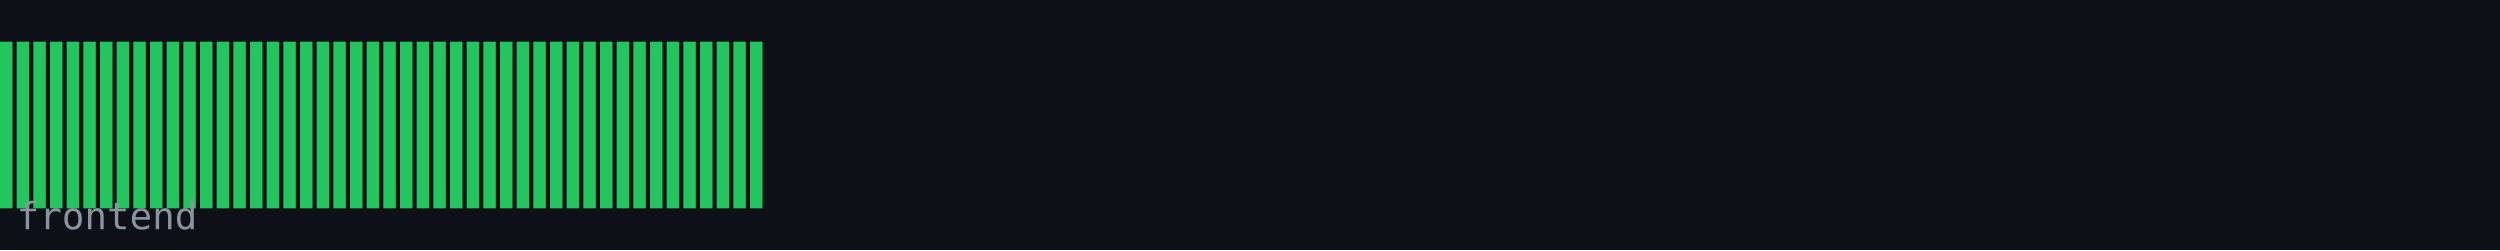
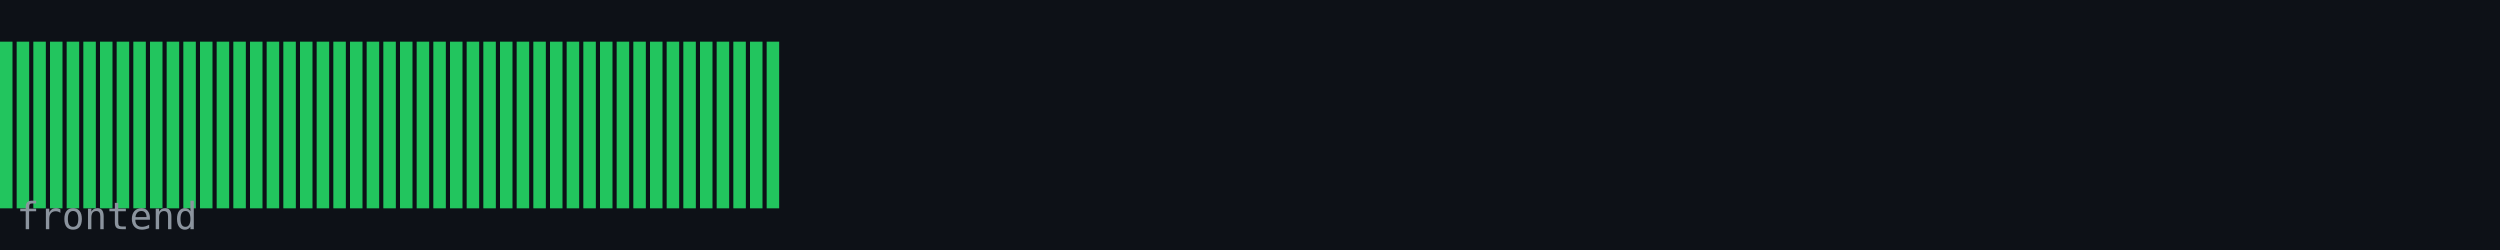
<svg xmlns="http://www.w3.org/2000/svg" width="600" height="60" viewBox="0 0 600 60">
  <rect width="600" height="60" fill="#0d1117" />
  <rect x="0" y="10" width="3" height="40" fill="#22c55e" />
  <rect x="4" y="10" width="3" height="40" fill="#22c55e" />
  <rect x="8" y="10" width="3" height="40" fill="#22c55e" />
  <rect x="12" y="10" width="3" height="40" fill="#22c55e" />
  <rect x="16" y="10" width="3" height="40" fill="#22c55e" />
  <rect x="20" y="10" width="3" height="40" fill="#22c55e" />
  <rect x="24" y="10" width="3" height="40" fill="#22c55e" />
  <rect x="28" y="10" width="3" height="40" fill="#22c55e" />
  <rect x="32" y="10" width="3" height="40" fill="#22c55e" />
  <rect x="36" y="10" width="3" height="40" fill="#22c55e" />
  <rect x="40" y="10" width="3" height="40" fill="#22c55e" />
  <rect x="44" y="10" width="3" height="40" fill="#22c55e" />
  <rect x="48" y="10" width="3" height="40" fill="#22c55e" />
  <rect x="52" y="10" width="3" height="40" fill="#22c55e" />
  <rect x="56" y="10" width="3" height="40" fill="#22c55e" />
  <rect x="60" y="10" width="3" height="40" fill="#22c55e" />
  <rect x="64" y="10" width="3" height="40" fill="#22c55e" />
  <rect x="68" y="10" width="3" height="40" fill="#22c55e" />
  <rect x="72" y="10" width="3" height="40" fill="#22c55e" />
  <rect x="76" y="10" width="3" height="40" fill="#22c55e" />
  <rect x="80" y="10" width="3" height="40" fill="#22c55e" />
  <rect x="84" y="10" width="3" height="40" fill="#22c55e" />
  <rect x="88" y="10" width="3" height="40" fill="#22c55e" />
  <rect x="92" y="10" width="3" height="40" fill="#22c55e" />
  <rect x="96" y="10" width="3" height="40" fill="#22c55e" />
  <rect x="100" y="10" width="3" height="40" fill="#22c55e" />
  <rect x="104" y="10" width="3" height="40" fill="#22c55e" />
  <rect x="108" y="10" width="3" height="40" fill="#22c55e" />
  <rect x="112" y="10" width="3" height="40" fill="#22c55e" />
  <rect x="116" y="10" width="3" height="40" fill="#22c55e" />
  <rect x="120" y="10" width="3" height="40" fill="#22c55e" />
  <rect x="124" y="10" width="3" height="40" fill="#22c55e" />
  <rect x="128" y="10" width="3" height="40" fill="#22c55e" />
  <rect x="132" y="10" width="3" height="40" fill="#22c55e" />
  <rect x="136" y="10" width="3" height="40" fill="#22c55e" />
  <rect x="140" y="10" width="3" height="40" fill="#22c55e" />
  <rect x="144" y="10" width="3" height="40" fill="#22c55e" />
  <rect x="148" y="10" width="3" height="40" fill="#22c55e" />
  <rect x="152" y="10" width="3" height="40" fill="#22c55e" />
  <rect x="156" y="10" width="3" height="40" fill="#22c55e" />
  <rect x="160" y="10" width="3" height="40" fill="#22c55e" />
  <rect x="164" y="10" width="3" height="40" fill="#22c55e" />
  <rect x="168" y="10" width="3" height="40" fill="#22c55e" />
  <rect x="172" y="10" width="3" height="40" fill="#22c55e" />
  <rect x="176" y="10" width="3" height="40" fill="#22c55e" />
  <rect x="180" y="10" width="3" height="40" fill="#22c55e" />
+   <rect x="184" y="10" width="3" height="40" fill="#22c55e" />
  <text x="4" y="55" font-family="monospace" font-size="9" fill="#8b949e">frontend</text>
</svg>
